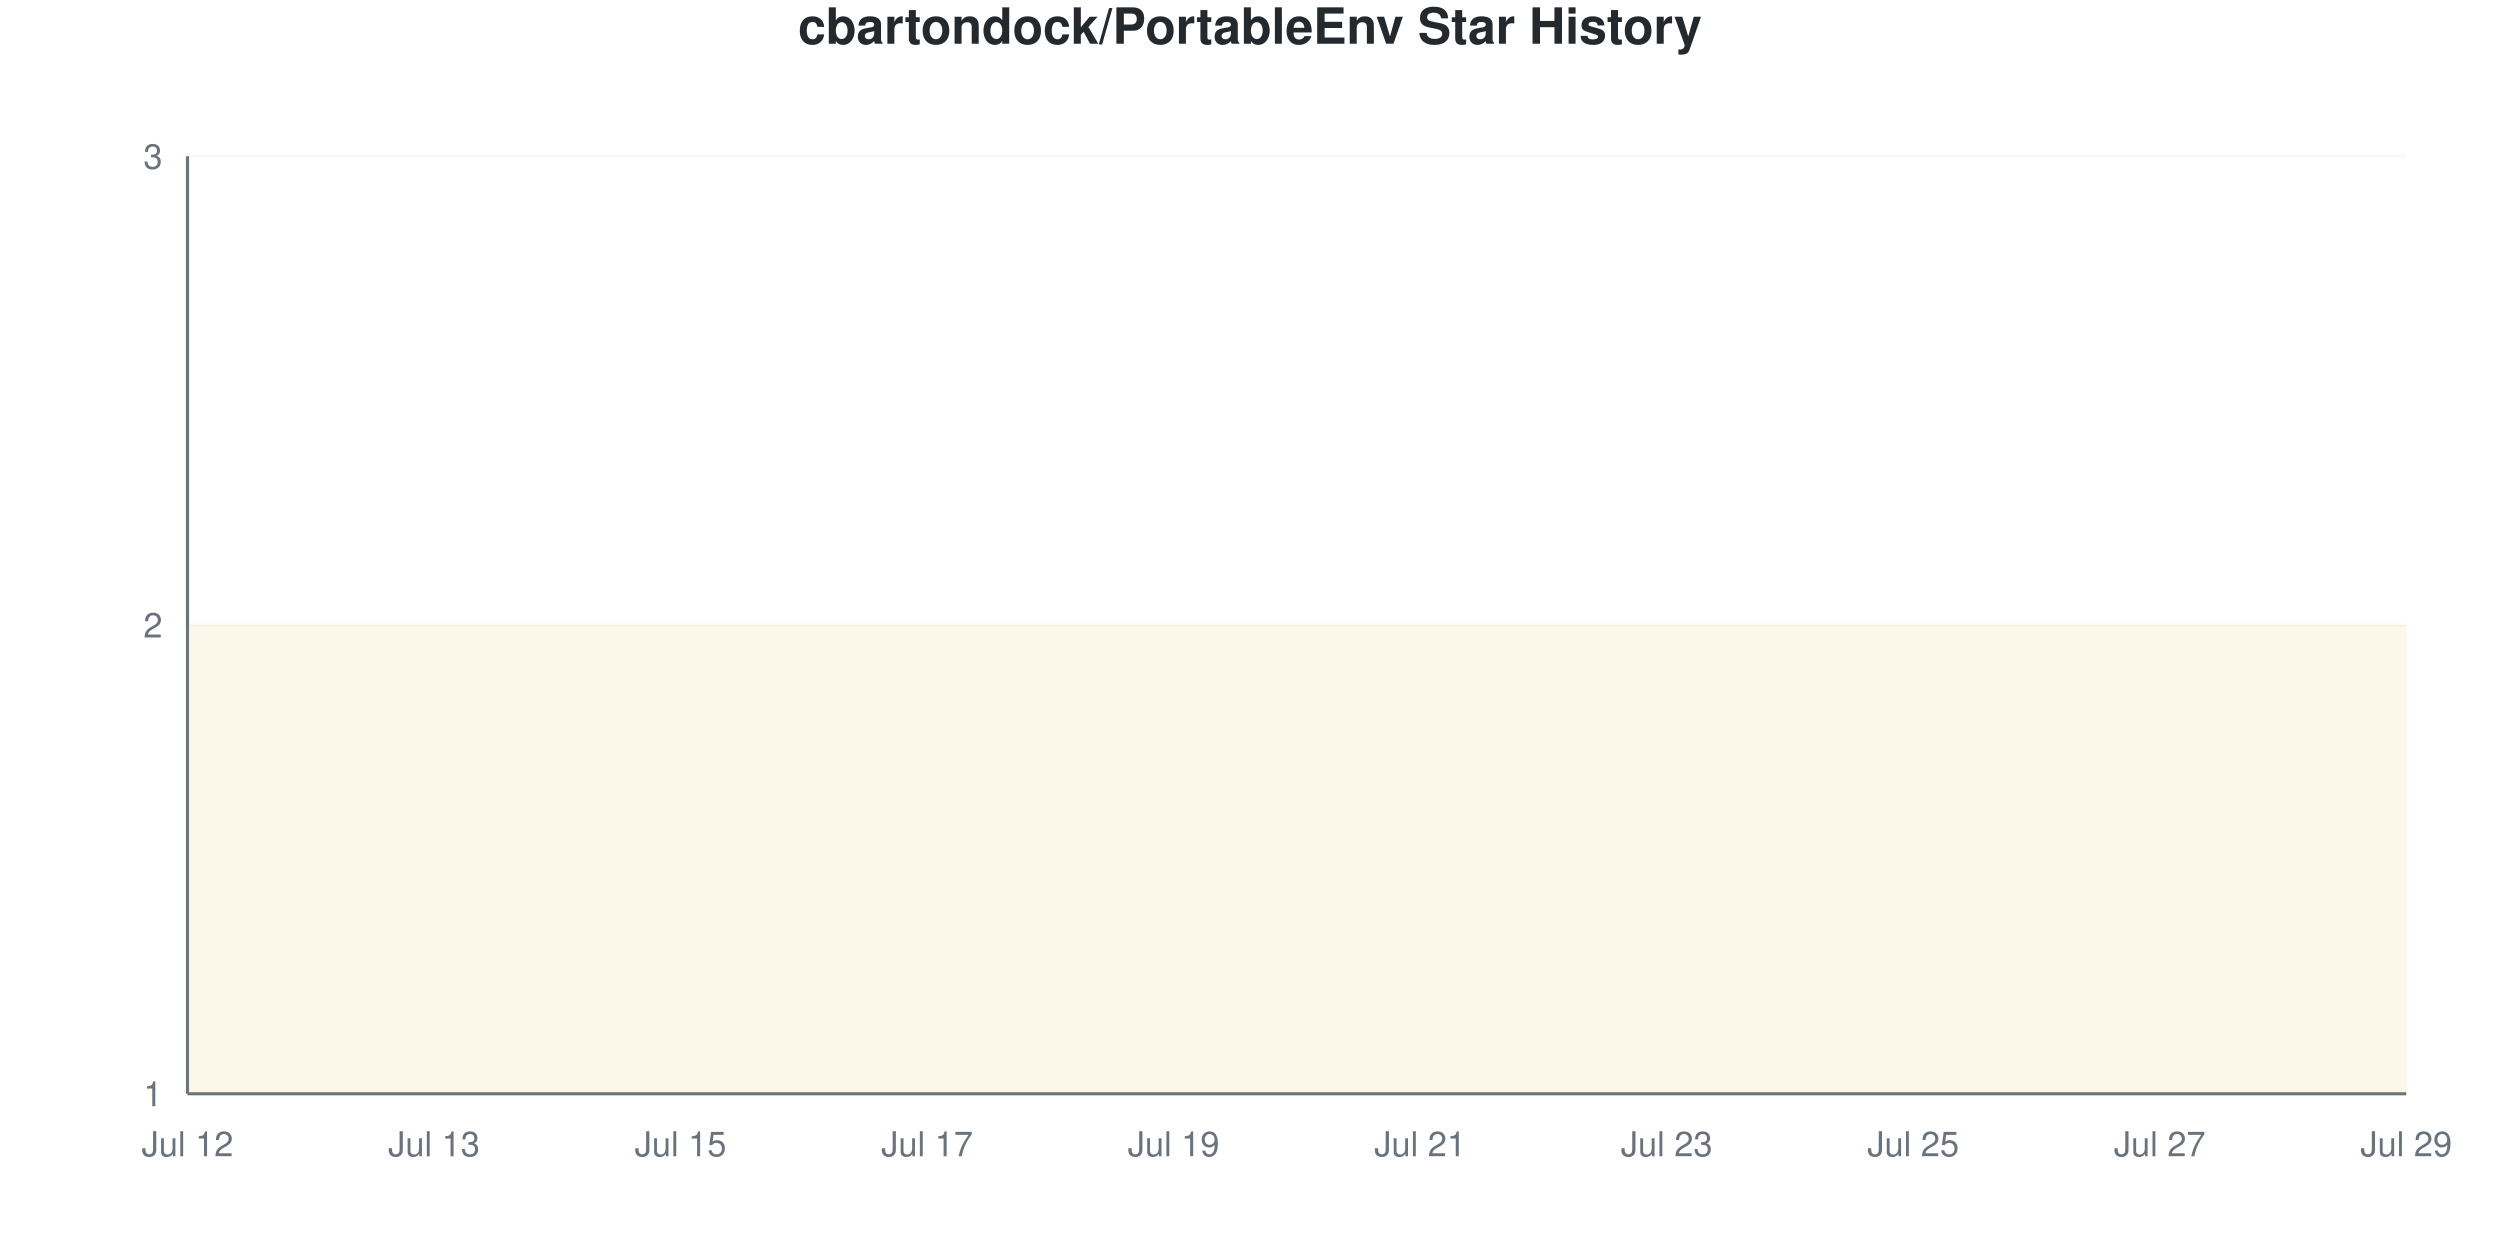
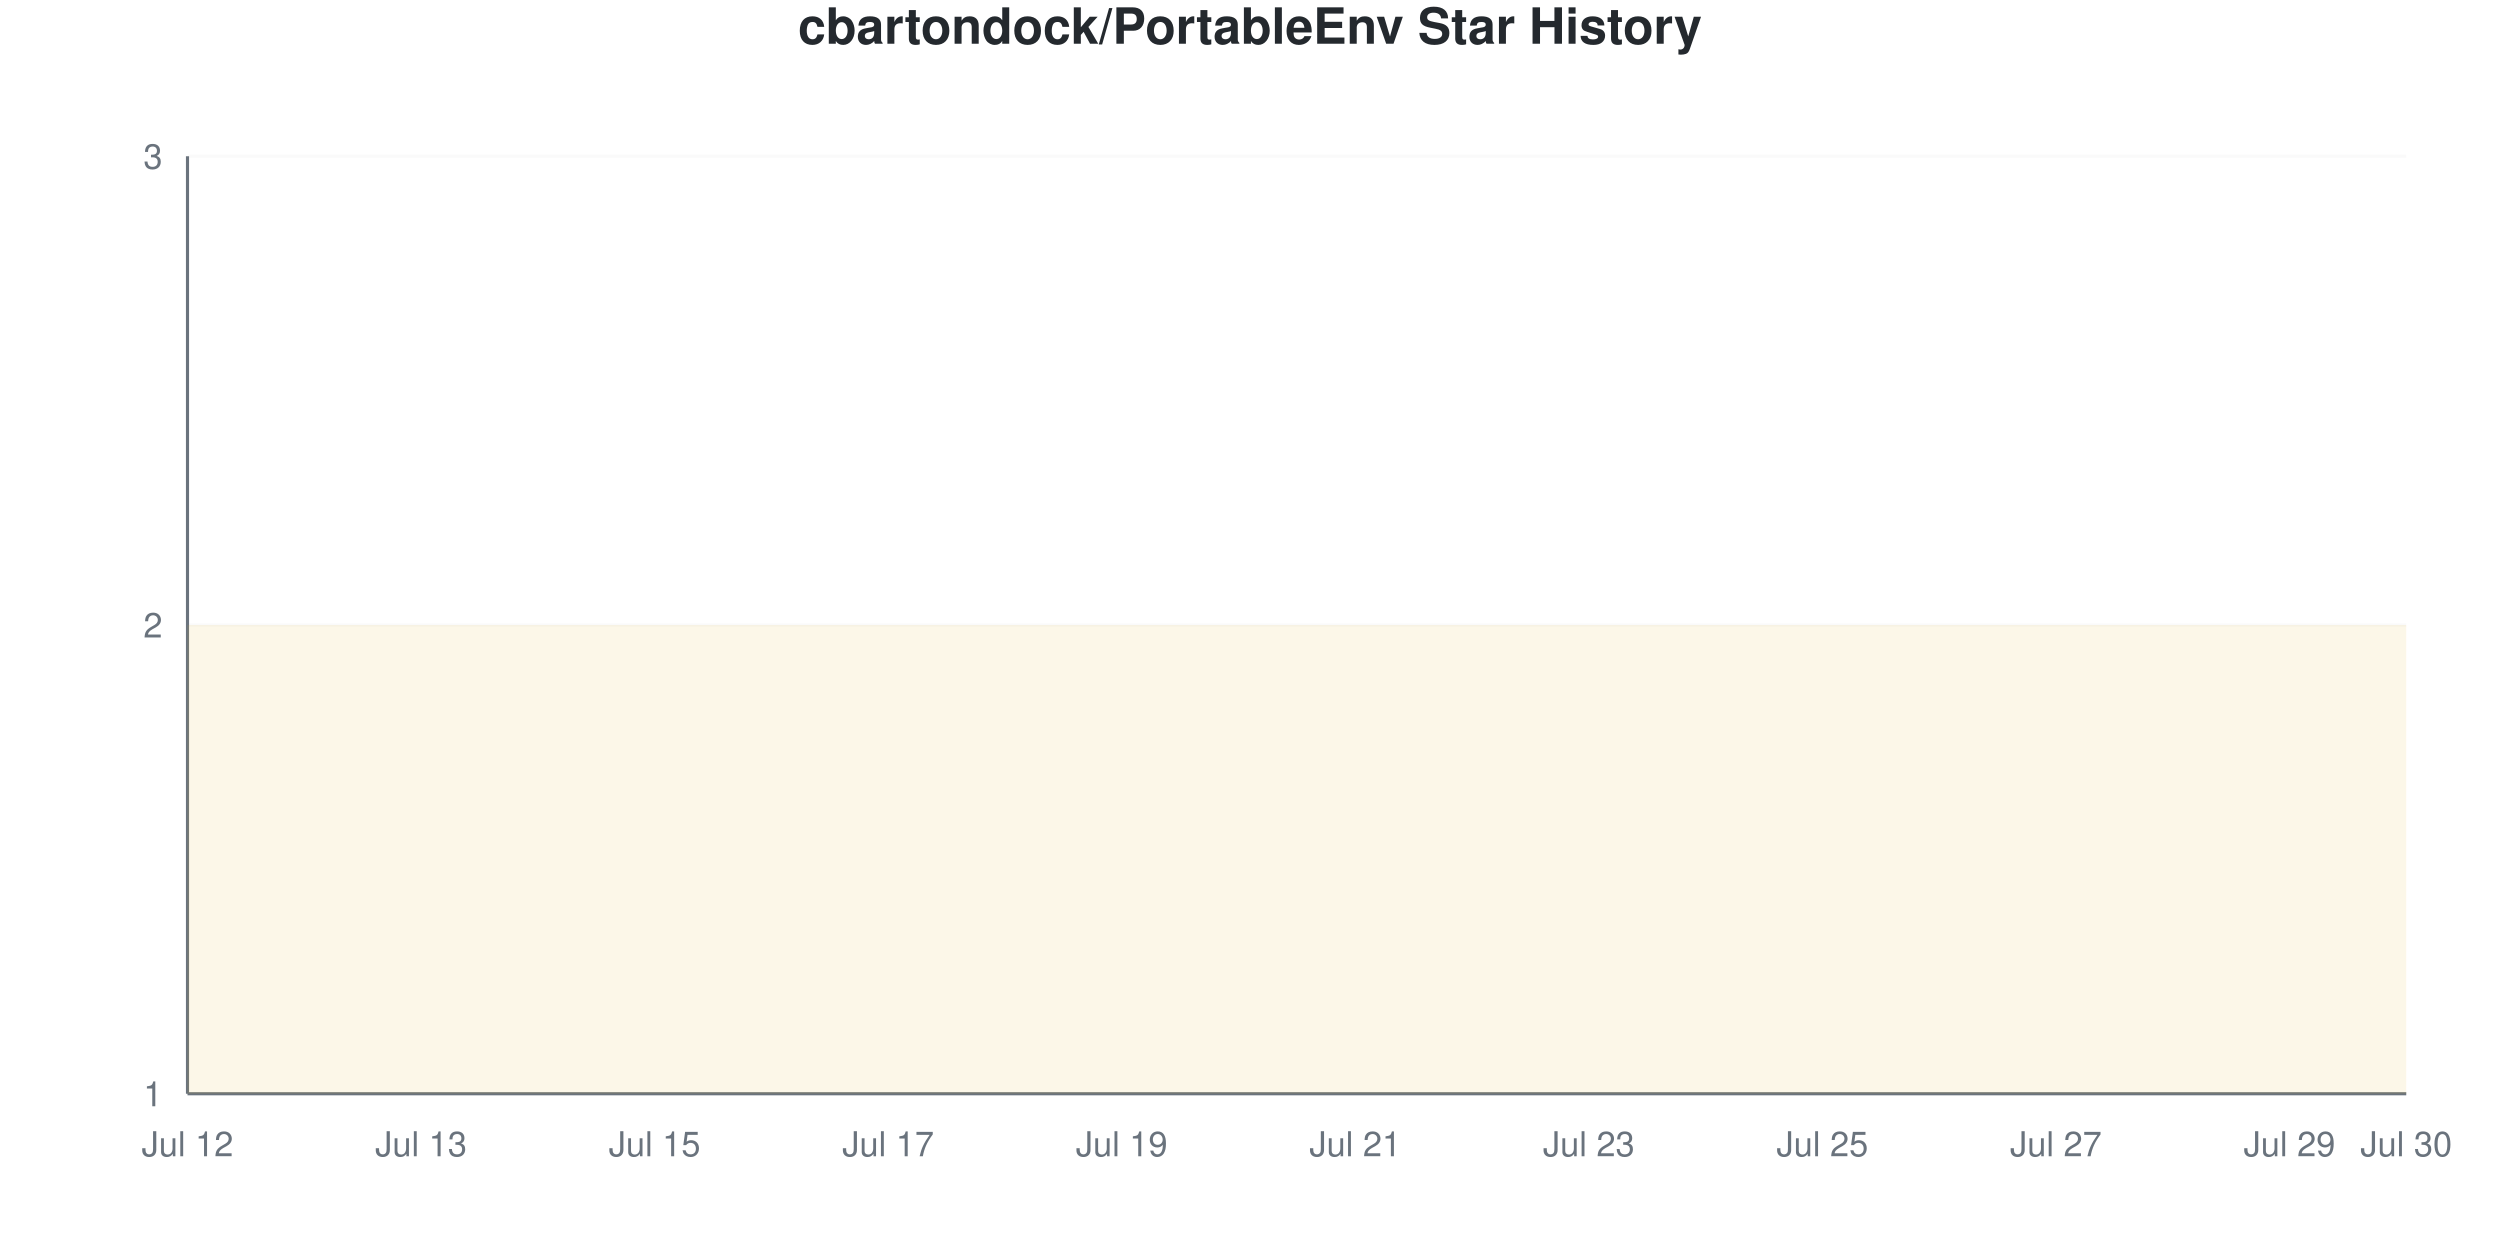
<svg xmlns="http://www.w3.org/2000/svg" viewBox="0 0 800 400" width="800" height="400">
  <style>
    @keyframes drawLine {
      to { stroke-dashoffset: 0; }
    }
    @keyframes fadeInPoint {
      from { opacity: 0; }
      to { opacity: 1; }
    }
    .data-line-0 {
-       stroke-dasharray: 1291;
-       stroke-dashoffset: 1291;
+       stroke-dasharray: 1290;
+       stroke-dashoffset: 1290;
      animation: drawLine 2s ease-out forwards;
    }
    .data-point {
      opacity: 0;
      animation: fadeInPoint 0.5s ease-out forwards;
    }
    .chart-bg { fill: #fff; }
    .chart-text { fill: #24292e; }
    .chart-muted { fill: #6a737d; }
    .chart-grid { stroke: #eee; }
    .chart-axis { stroke: #6a737d; }
    @media (prefers-color-scheme: dark) {
      .chart-bg { fill: #0d1117; }
      .chart-text { fill: #e6edf3; }
      .chart-muted { fill: #8b949e; }
      .chart-grid { stroke: #21262d; }
      .chart-axis { stroke: #8b949e; }
    }
  </style>
  <rect width="800" height="400" class="chart-bg" />
  <text x="400" y="14" text-anchor="middle" class="chart-text" font-size="16" font-weight="bold" font-family="-apple-system, BlinkMacSystemFont, 'Segoe UI', Helvetica, Arial, sans-serif">cbartondock/PortableEnv Star History</text>
  <g class="grid">
    <line x1="60" y1="350" x2="770" y2="350" class="chart-grid" stroke-opacity="0.3" />
    <text x="52" y="354" text-anchor="end" class="chart-muted" font-size="11" font-family="-apple-system, BlinkMacSystemFont, 'Segoe UI', Helvetica, Arial, sans-serif">1</text>
    <line x1="60" y1="200" x2="770" y2="200" class="chart-grid" stroke-opacity="0.3" />
    <text x="52" y="204" text-anchor="end" class="chart-muted" font-size="11" font-family="-apple-system, BlinkMacSystemFont, 'Segoe UI', Helvetica, Arial, sans-serif">2</text>
    <line x1="60" y1="50" x2="770" y2="50" class="chart-grid" stroke-opacity="0.3" />
    <text x="52" y="54" text-anchor="end" class="chart-muted" font-size="11" font-family="-apple-system, BlinkMacSystemFont, 'Segoe UI', Helvetica, Arial, sans-serif">3</text>
  </g>
  <g class="milestones">
    
  </g>
  <g class="x-axis">
    <text x="60" y="370" text-anchor="middle" class="chart-muted" font-size="11" font-family="-apple-system, BlinkMacSystemFont, 'Segoe UI', Helvetica, Arial, sans-serif">Jul 12</text>
-     <text x="138.889" y="370" text-anchor="middle" class="chart-muted" font-size="11" font-family="-apple-system, BlinkMacSystemFont, 'Segoe UI', Helvetica, Arial, sans-serif">Jul 13</text>
-     <text x="217.778" y="370" text-anchor="middle" class="chart-muted" font-size="11" font-family="-apple-system, BlinkMacSystemFont, 'Segoe UI', Helvetica, Arial, sans-serif">Jul 15</text>
-     <text x="296.667" y="370" text-anchor="middle" class="chart-muted" font-size="11" font-family="-apple-system, BlinkMacSystemFont, 'Segoe UI', Helvetica, Arial, sans-serif">Jul 17</text>
-     <text x="375.556" y="370" text-anchor="middle" class="chart-muted" font-size="11" font-family="-apple-system, BlinkMacSystemFont, 'Segoe UI', Helvetica, Arial, sans-serif">Jul 19</text>
-     <text x="454.444" y="370" text-anchor="middle" class="chart-muted" font-size="11" font-family="-apple-system, BlinkMacSystemFont, 'Segoe UI', Helvetica, Arial, sans-serif">Jul 21</text>
-     <text x="533.333" y="370" text-anchor="middle" class="chart-muted" font-size="11" font-family="-apple-system, BlinkMacSystemFont, 'Segoe UI', Helvetica, Arial, sans-serif">Jul 23</text>
-     <text x="612.222" y="370" text-anchor="middle" class="chart-muted" font-size="11" font-family="-apple-system, BlinkMacSystemFont, 'Segoe UI', Helvetica, Arial, sans-serif">Jul 25</text>
-     <text x="691.111" y="370" text-anchor="middle" class="chart-muted" font-size="11" font-family="-apple-system, BlinkMacSystemFont, 'Segoe UI', Helvetica, Arial, sans-serif">Jul 27</text>
-     <text x="770" y="370" text-anchor="middle" class="chart-muted" font-size="11" font-family="-apple-system, BlinkMacSystemFont, 'Segoe UI', Helvetica, Arial, sans-serif">Jul 29</text>
+     <text x="134.737" y="370" text-anchor="middle" class="chart-muted" font-size="11" font-family="-apple-system, BlinkMacSystemFont, 'Segoe UI', Helvetica, Arial, sans-serif">Jul 13</text>
+     <text x="209.474" y="370" text-anchor="middle" class="chart-muted" font-size="11" font-family="-apple-system, BlinkMacSystemFont, 'Segoe UI', Helvetica, Arial, sans-serif">Jul 15</text>
+     <text x="284.211" y="370" text-anchor="middle" class="chart-muted" font-size="11" font-family="-apple-system, BlinkMacSystemFont, 'Segoe UI', Helvetica, Arial, sans-serif">Jul 17</text>
+     <text x="358.947" y="370" text-anchor="middle" class="chart-muted" font-size="11" font-family="-apple-system, BlinkMacSystemFont, 'Segoe UI', Helvetica, Arial, sans-serif">Jul 19</text>
+     <text x="433.684" y="370" text-anchor="middle" class="chart-muted" font-size="11" font-family="-apple-system, BlinkMacSystemFont, 'Segoe UI', Helvetica, Arial, sans-serif">Jul 21</text>
+     <text x="508.421" y="370" text-anchor="middle" class="chart-muted" font-size="11" font-family="-apple-system, BlinkMacSystemFont, 'Segoe UI', Helvetica, Arial, sans-serif">Jul 23</text>
+     <text x="583.158" y="370" text-anchor="middle" class="chart-muted" font-size="11" font-family="-apple-system, BlinkMacSystemFont, 'Segoe UI', Helvetica, Arial, sans-serif">Jul 25</text>
+     <text x="657.895" y="370" text-anchor="middle" class="chart-muted" font-size="11" font-family="-apple-system, BlinkMacSystemFont, 'Segoe UI', Helvetica, Arial, sans-serif">Jul 27</text>
+     <text x="732.632" y="370" text-anchor="middle" class="chart-muted" font-size="11" font-family="-apple-system, BlinkMacSystemFont, 'Segoe UI', Helvetica, Arial, sans-serif">Jul 29</text>
+     <text x="770" y="370" text-anchor="middle" class="chart-muted" font-size="11" font-family="-apple-system, BlinkMacSystemFont, 'Segoe UI', Helvetica, Arial, sans-serif">Jul 30</text>
  </g>
  <line x1="60" y1="50" x2="60" y2="350" class="chart-axis" stroke-width="1" />
  <line x1="60" y1="350" x2="770" y2="350" class="chart-axis" stroke-width="1" />
-   <path d="M60,350 L60,200 C73.148,200 86.296,200 99.444,200 C112.593,200 125.741,200 138.889,200 C152.037,200 165.185,200 178.333,200 C191.481,200 204.63,200 217.778,200 C230.926,200 244.074,200 257.222,200 C270.37,200 283.519,200 296.667,200 C309.815,200 322.963,200 336.111,200 C349.259,200 362.407,200 375.556,200 C388.704,200 401.852,200 415,200 C428.148,200 441.296,200 454.444,200 C467.593,200 480.741,200 493.889,200 C507.037,200 520.185,200 533.333,200 C546.481,200 559.63,200 572.778,200 C585.926,200 599.074,200 612.222,200 C625.37,200 638.519,200 651.667,200 C664.815,200 677.963,200 691.111,200 C704.259,200 717.407,200 730.556,200 C743.704,200 756.852,200 770,200 L770,350 L60,350 Z" fill="#dfb317" fill-opacity="0.1" />
-   <path d="M60,350 L60,200 C73.148,200 86.296,200 99.444,200 C112.593,200 125.741,200 138.889,200 C152.037,200 165.185,200 178.333,200 C191.481,200 204.63,200 217.778,200 C230.926,200 244.074,200 257.222,200 C270.37,200 283.519,200 296.667,200 C309.815,200 322.963,200 336.111,200 C349.259,200 362.407,200 375.556,200 C388.704,200 401.852,200 415,200 C428.148,200 441.296,200 454.444,200 C467.593,200 480.741,200 493.889,200 C507.037,200 520.185,200 533.333,200 C546.481,200 559.63,200 572.778,200 C585.926,200 599.074,200 612.222,200 C625.37,200 638.519,200 651.667,200 C664.815,200 677.963,200 691.111,200 C704.259,200 717.407,200 730.556,200 C743.704,200 756.852,200 770,200" fill="none" stroke="#dfb317" stroke-width="2.5" class="data-line-0" />
+   <path d="M60,350 L60,200 C72.456,200 84.912,200 97.368,200 C109.825,200 122.281,200 134.737,200 C147.193,200 159.649,200 172.105,200 C184.561,200 197.018,200 209.474,200 C221.93,200 234.386,200 246.842,200 C259.298,200 271.754,200 284.211,200 C296.667,200 309.123,200 321.579,200 C334.035,200 346.491,200 358.947,200 C371.404,200 383.86,200 396.316,200 C408.772,200 421.228,200 433.684,200 C446.14,200 458.596,200 471.053,200 C483.509,200 495.965,200 508.421,200 C520.877,200 533.333,200 545.789,200 C558.246,200 570.702,200 583.158,200 C595.614,200 608.07,200 620.526,200 C632.982,200 645.439,200 657.895,200 C670.351,200 682.807,200 695.263,200 C707.719,200 720.175,200 732.632,200 C745.088,200 757.544,200 770,200 L770,350 L60,350 Z" fill="#dfb317" fill-opacity="0.1" />
+   <path d="M60,350 L60,200 C72.456,200 84.912,200 97.368,200 C109.825,200 122.281,200 134.737,200 C147.193,200 159.649,200 172.105,200 C184.561,200 197.018,200 209.474,200 C221.93,200 234.386,200 246.842,200 C259.298,200 271.754,200 284.211,200 C296.667,200 309.123,200 321.579,200 C334.035,200 346.491,200 358.947,200 C371.404,200 383.86,200 396.316,200 C408.772,200 421.228,200 433.684,200 C446.14,200 458.596,200 471.053,200 C483.509,200 495.965,200 508.421,200 C520.877,200 533.333,200 545.789,200 C558.246,200 570.702,200 583.158,200 C595.614,200 608.07,200 620.526,200 C632.982,200 645.439,200 657.895,200 C670.351,200 682.807,200 695.263,200 C707.719,200 720.175,200 732.632,200 C745.088,200 757.544,200 770,200" fill="none" stroke="#dfb317" stroke-width="2.5" class="data-line-0" />
  <g class="points">
    <circle cx="60" cy="200" r="4" fill="#dfb317" class="data-point" style="animation-delay: 1.50s" />
-     <circle cx="99.444" cy="200" r="4" fill="#dfb317" class="data-point" style="animation-delay: 1.55s" />
-     <circle cx="138.889" cy="200" r="4" fill="#dfb317" class="data-point" style="animation-delay: 1.60s" />
-     <circle cx="178.333" cy="200" r="4" fill="#dfb317" class="data-point" style="animation-delay: 1.65s" />
-     <circle cx="217.778" cy="200" r="4" fill="#dfb317" class="data-point" style="animation-delay: 1.70s" />
-     <circle cx="257.222" cy="200" r="4" fill="#dfb317" class="data-point" style="animation-delay: 1.75s" />
-     <circle cx="296.667" cy="200" r="4" fill="#dfb317" class="data-point" style="animation-delay: 1.80s" />
-     <circle cx="336.111" cy="200" r="4" fill="#dfb317" class="data-point" style="animation-delay: 1.85s" />
-     <circle cx="375.556" cy="200" r="4" fill="#dfb317" class="data-point" style="animation-delay: 1.90s" />
-     <circle cx="415" cy="200" r="4" fill="#dfb317" class="data-point" style="animation-delay: 1.95s" />
-     <circle cx="454.444" cy="200" r="4" fill="#dfb317" class="data-point" style="animation-delay: 2.00s" />
-     <circle cx="493.889" cy="200" r="4" fill="#dfb317" class="data-point" style="animation-delay: 2.05s" />
-     <circle cx="533.333" cy="200" r="4" fill="#dfb317" class="data-point" style="animation-delay: 2.10s" />
-     <circle cx="572.778" cy="200" r="4" fill="#dfb317" class="data-point" style="animation-delay: 2.15s" />
-     <circle cx="612.222" cy="200" r="4" fill="#dfb317" class="data-point" style="animation-delay: 2.20s" />
-     <circle cx="651.667" cy="200" r="4" fill="#dfb317" class="data-point" style="animation-delay: 2.25s" />
-     <circle cx="691.111" cy="200" r="4" fill="#dfb317" class="data-point" style="animation-delay: 2.30s" />
-     <circle cx="730.556" cy="200" r="4" fill="#dfb317" class="data-point" style="animation-delay: 2.35s" />
-     <circle cx="770" cy="200" r="4" fill="#dfb317" class="data-point" style="animation-delay: 2.40s" />
+     <circle cx="97.368" cy="200" r="4" fill="#dfb317" class="data-point" style="animation-delay: 1.55s" />
+     <circle cx="134.737" cy="200" r="4" fill="#dfb317" class="data-point" style="animation-delay: 1.60s" />
+     <circle cx="172.105" cy="200" r="4" fill="#dfb317" class="data-point" style="animation-delay: 1.65s" />
+     <circle cx="209.474" cy="200" r="4" fill="#dfb317" class="data-point" style="animation-delay: 1.70s" />
+     <circle cx="246.842" cy="200" r="4" fill="#dfb317" class="data-point" style="animation-delay: 1.75s" />
+     <circle cx="284.211" cy="200" r="4" fill="#dfb317" class="data-point" style="animation-delay: 1.80s" />
+     <circle cx="321.579" cy="200" r="4" fill="#dfb317" class="data-point" style="animation-delay: 1.85s" />
+     <circle cx="358.947" cy="200" r="4" fill="#dfb317" class="data-point" style="animation-delay: 1.90s" />
+     <circle cx="396.316" cy="200" r="4" fill="#dfb317" class="data-point" style="animation-delay: 1.95s" />
+     <circle cx="433.684" cy="200" r="4" fill="#dfb317" class="data-point" style="animation-delay: 2.00s" />
+     <circle cx="471.053" cy="200" r="4" fill="#dfb317" class="data-point" style="animation-delay: 2.05s" />
+     <circle cx="508.421" cy="200" r="4" fill="#dfb317" class="data-point" style="animation-delay: 2.10s" />
+     <circle cx="545.789" cy="200" r="4" fill="#dfb317" class="data-point" style="animation-delay: 2.15s" />
+     <circle cx="583.158" cy="200" r="4" fill="#dfb317" class="data-point" style="animation-delay: 2.20s" />
+     <circle cx="620.526" cy="200" r="4" fill="#dfb317" class="data-point" style="animation-delay: 2.25s" />
+     <circle cx="657.895" cy="200" r="4" fill="#dfb317" class="data-point" style="animation-delay: 2.30s" />
+     <circle cx="695.263" cy="200" r="4" fill="#dfb317" class="data-point" style="animation-delay: 2.35s" />
+     <circle cx="732.632" cy="200" r="4" fill="#dfb317" class="data-point" style="animation-delay: 2.40s" />
+     <circle cx="770" cy="200" r="4" fill="#dfb317" class="data-point" style="animation-delay: 2.45s" />
  </g>
</svg>
